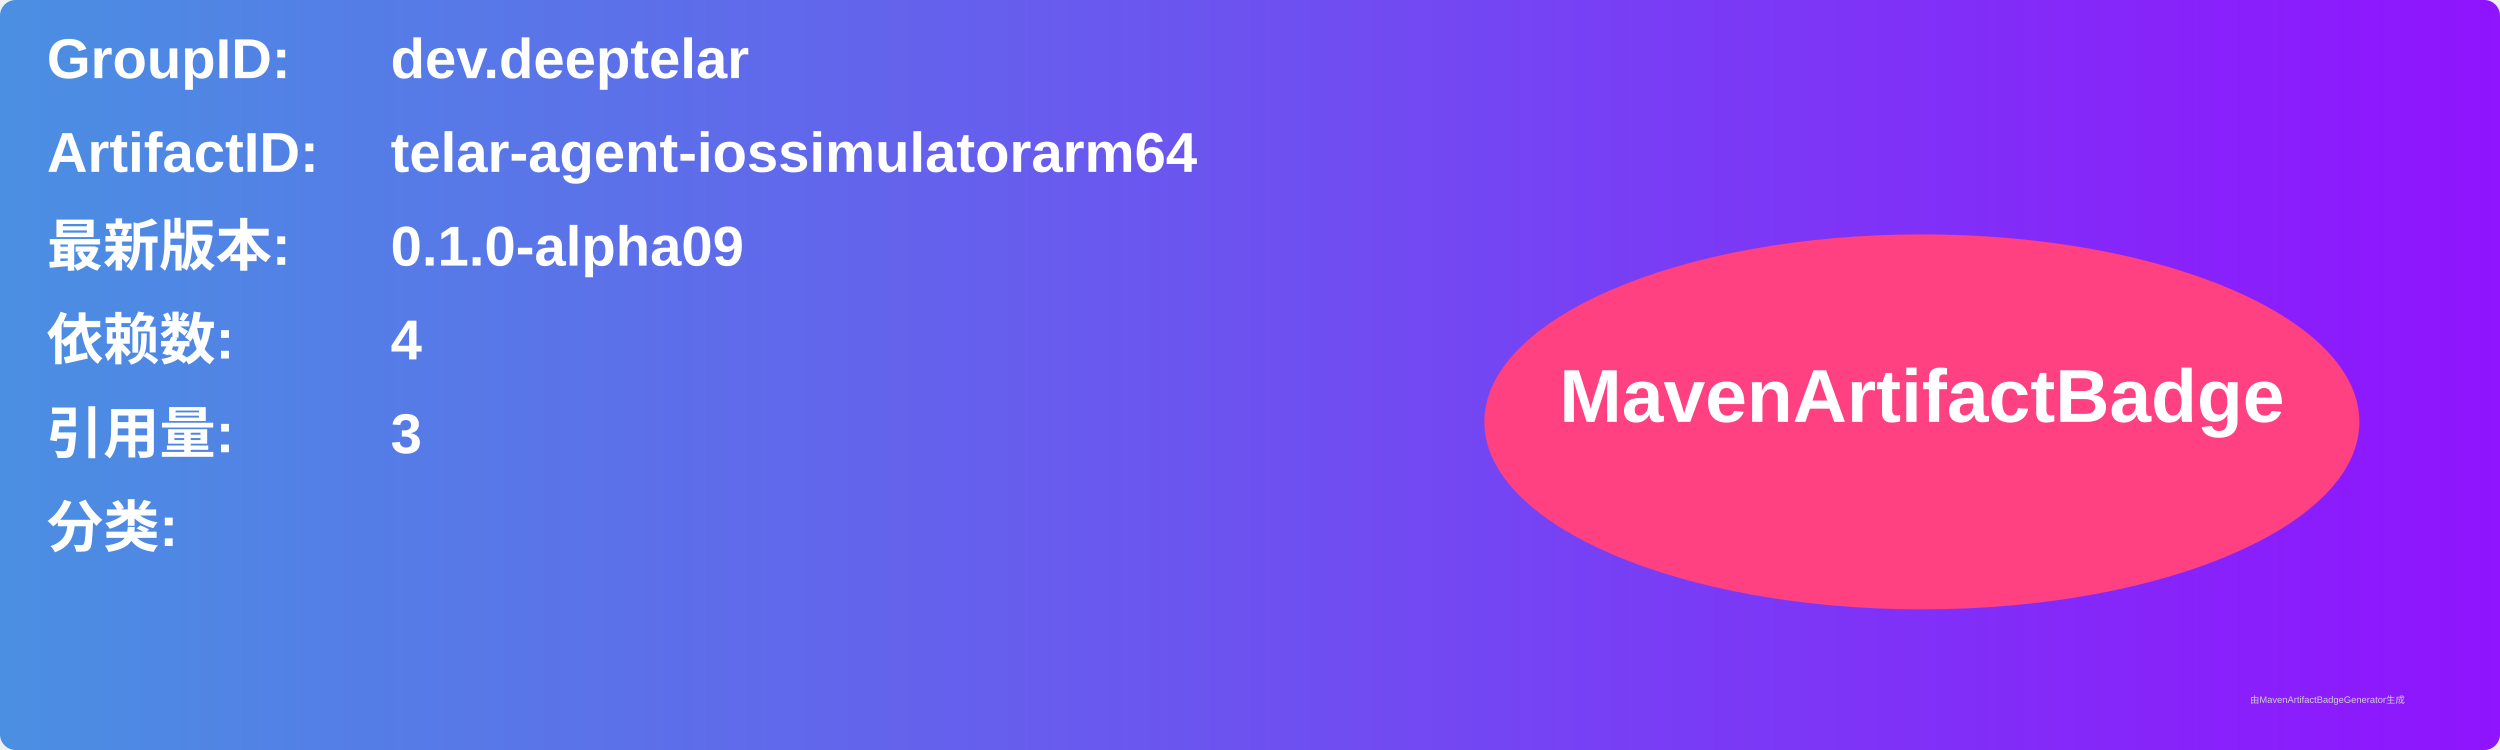
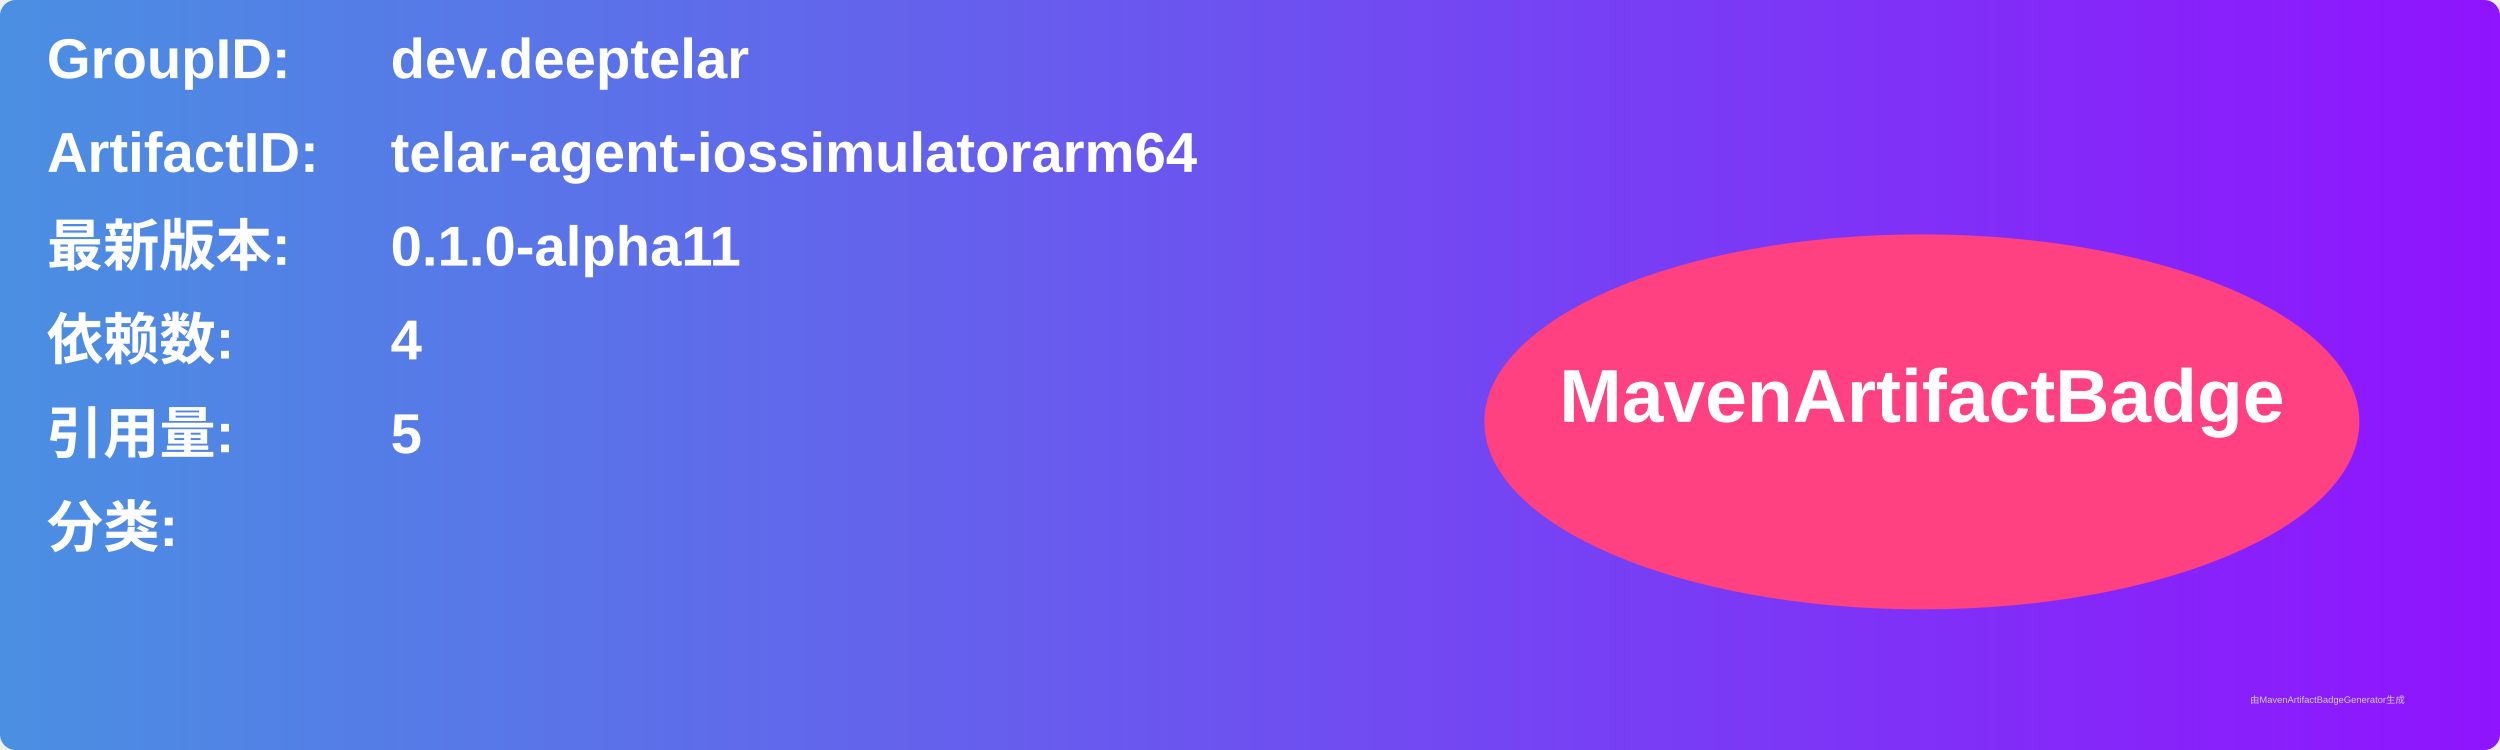
<svg xmlns="http://www.w3.org/2000/svg" width="800" height="240" viewBox="0 0 800 240">
  <linearGradient id="grad" x1="0%" y1="0%" x2="100%" y2="0%">
    <stop offset="0%" stop-color="#4a90e2" />
    <stop offset="100%" stop-color="#9013fe" />
  </linearGradient>
  <rect width="100%" height="100%" rx="5" ry="5" fill="url(#grad)" />
  <g transform="translate(15, 15)">
    <text x="0" y="10" font-family="Arial" font-size="18" fill="white" font-weight="bold" width="260">GroupID:</text>
    <text x="110" y="10" font-family="Arial" font-size="18" fill="white" font-weight="bold" width="460">dev.deeptelar</text>
    <text x="0" y="40" font-family="Arial" font-size="18" fill="white" font-weight="bold" width="260">ArtifactID:</text>
    <text x="110" y="40" font-family="Arial" font-size="18" fill="white" font-weight="bold" width="460">telar-agent-iossimulatorarm64</text>
    <text x="0" y="70" font-family="Arial" font-size="18" fill="white" font-weight="bold">最新版本:</text>
    <text x="110" y="70" font-family="Arial" font-size="18" fill="white" font-weight="bold">
-       <tspan font-weight="bold">0.1.0-alpha09</tspan>
+       <tspan font-weight="bold">0.1.0-alpha11</tspan>
    </text>
    <text x="0" y="100" font-family="Arial" font-size="18" fill="white" font-weight="bold">依赖数: </text>
    <text x="110" y="100" font-family="Arial" font-size="18" fill="white">
      <tspan font-weight="bold">4</tspan>
    </text>
    <text x="0" y="130" font-family="Arial" font-size="18" fill="white" font-weight="bold">引用量: </text>
    <text x="110" y="130" font-family="Arial" font-size="18" fill="white">
-       <tspan font-weight="bold">3</tspan>
+       <tspan font-weight="bold">5</tspan>
    </text>
    <text x="0" y="160" font-family="Arial" font-size="18" fill="white" font-weight="bold">分类:</text>
    <text x="10" y="190" font-family="Arial" font-size="10" fill="white">
      <tspan font-weight="bold" />
    </text>
    <ellipse cx="600" cy="120" rx="140" ry="60" fill="#ff4081" />
    <text x="600" y="120" text-anchor="middle" font-family="Arial" font-size="24" fill="white" font-weight="bold">MavenArtifactBadge</text>
  </g>
  <text x="720" y="225" font-family="Arial" font-size="3" fill="#d0d0d0">由MavenArtifactBadgeGenerator生成</text>
</svg>
